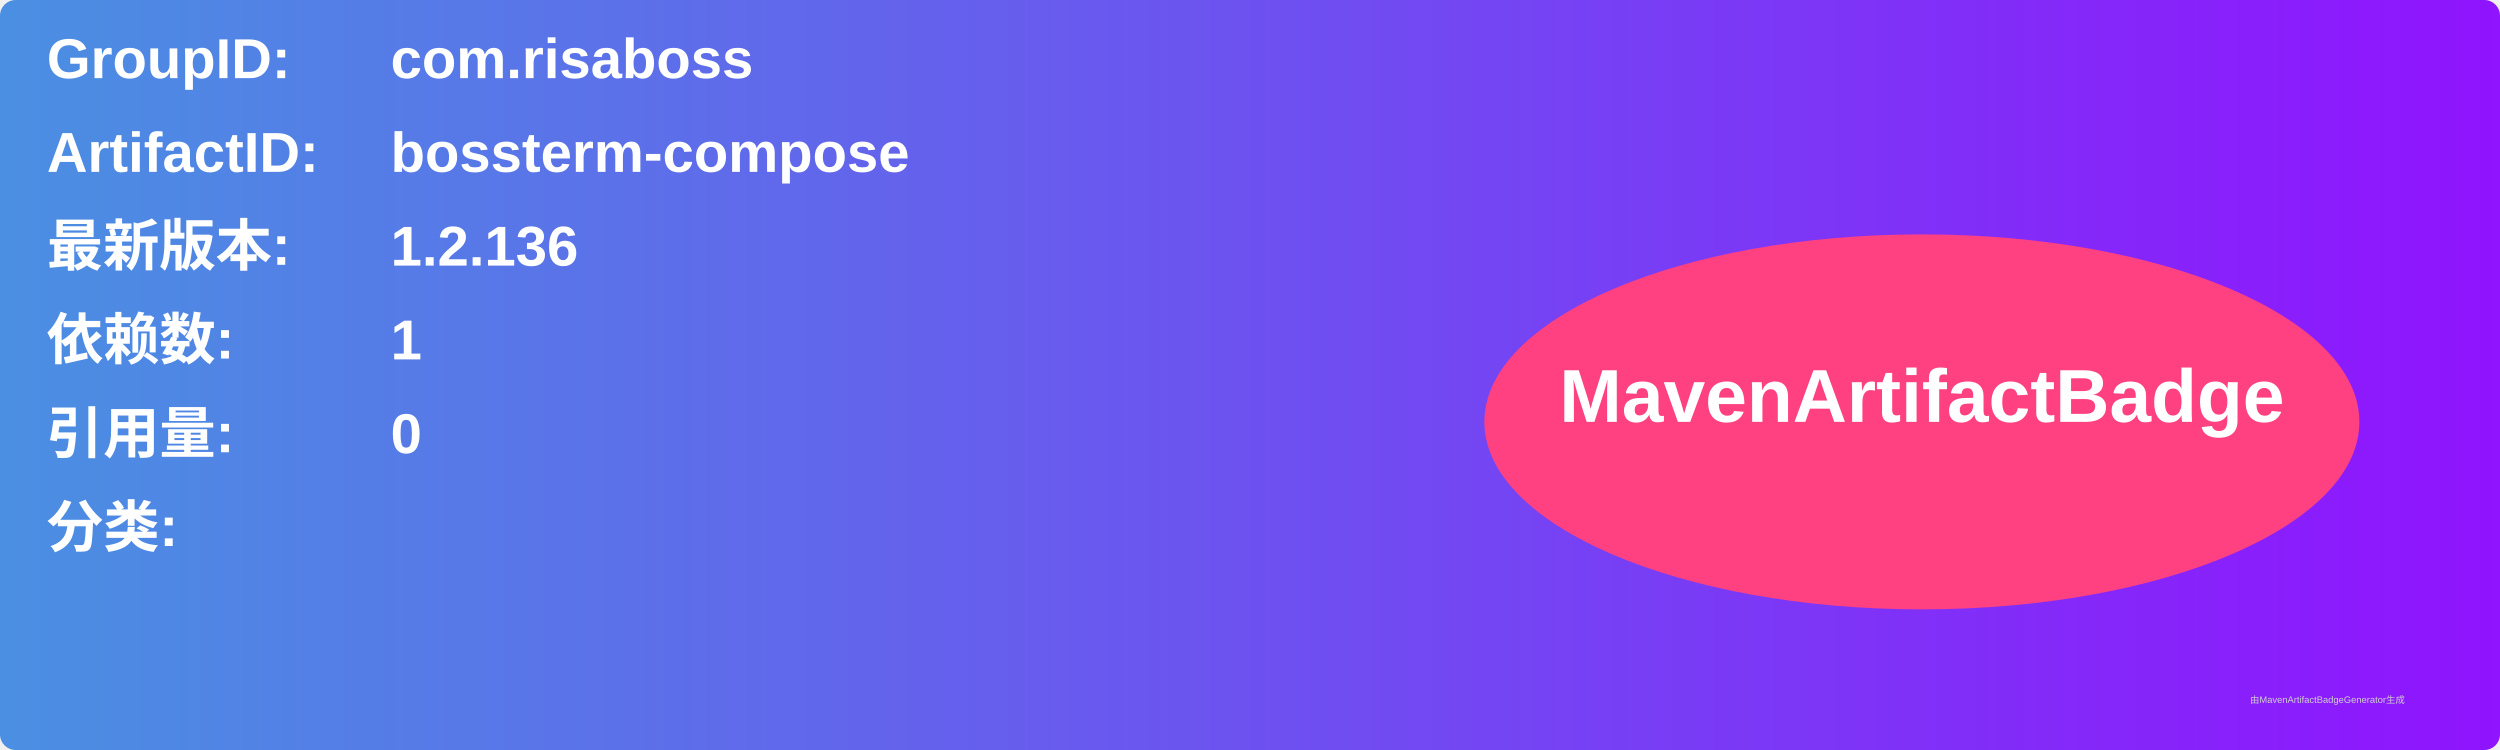
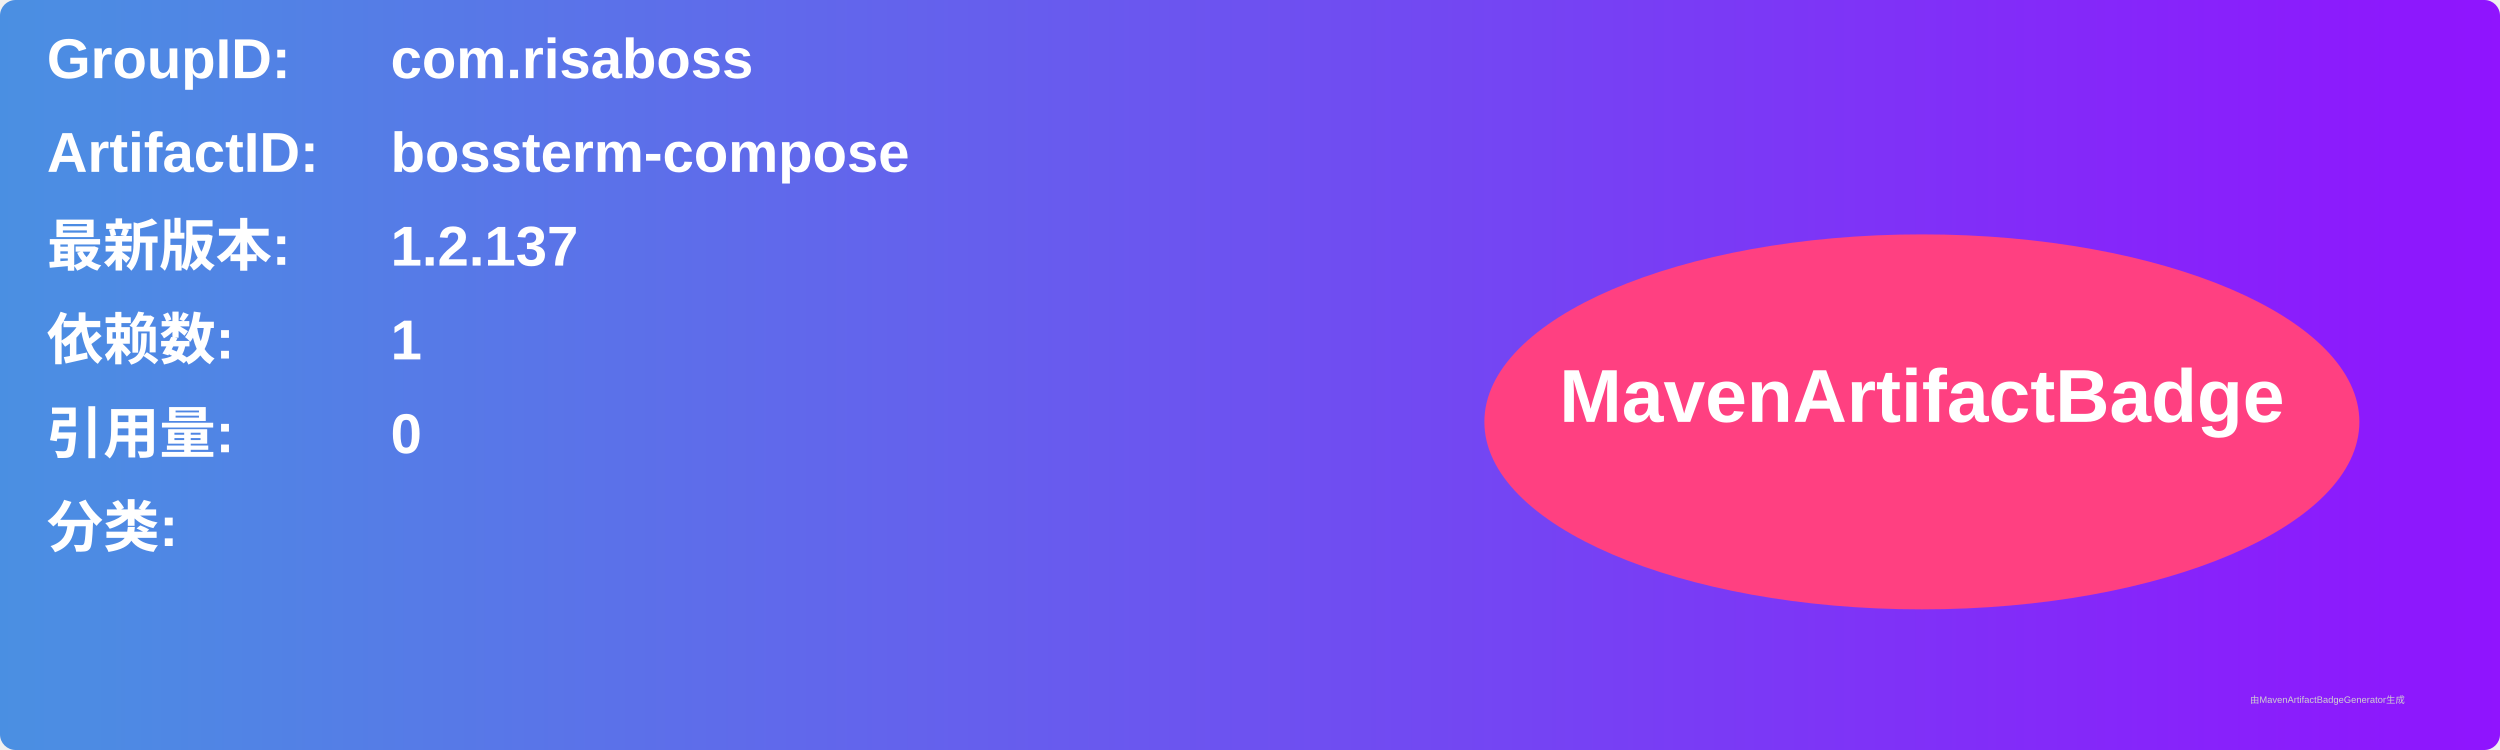
<svg xmlns="http://www.w3.org/2000/svg" width="800" height="240" viewBox="0 0 800 240">
  <linearGradient id="grad" x1="0%" y1="0%" x2="100%" y2="0%">
    <stop offset="0%" stop-color="#4a90e2" />
    <stop offset="100%" stop-color="#9013fe" />
  </linearGradient>
  <rect width="100%" height="100%" rx="5" ry="5" fill="url(#grad)" />
  <g transform="translate(15, 15)">
    <text x="0" y="10" font-family="Arial" font-size="18" fill="white" font-weight="bold" width="260">GroupID:</text>
    <text x="110" y="10" font-family="Arial" font-size="18" fill="white" font-weight="bold" width="460">com.risaboss</text>
    <text x="0" y="40" font-family="Arial" font-size="18" fill="white" font-weight="bold" width="260">ArtifactID:</text>
    <text x="110" y="40" font-family="Arial" font-size="18" fill="white" font-weight="bold" width="460">bossterm-compose</text>
    <text x="0" y="70" font-family="Arial" font-size="18" fill="white" font-weight="bold">最新版本:</text>
    <text x="110" y="70" font-family="Arial" font-size="18" fill="white" font-weight="bold">
-       <tspan font-weight="bold">1.2.136</tspan>
+       <tspan font-weight="bold">1.2.137</tspan>
    </text>
    <text x="0" y="100" font-family="Arial" font-size="18" fill="white" font-weight="bold">依赖数: </text>
    <text x="110" y="100" font-family="Arial" font-size="18" fill="white">
      <tspan font-weight="bold">1</tspan>
    </text>
    <text x="0" y="130" font-family="Arial" font-size="18" fill="white" font-weight="bold">引用量: </text>
    <text x="110" y="130" font-family="Arial" font-size="18" fill="white">
      <tspan font-weight="bold">0</tspan>
    </text>
    <text x="0" y="160" font-family="Arial" font-size="18" fill="white" font-weight="bold">分类:</text>
    <text x="10" y="190" font-family="Arial" font-size="10" fill="white">
      <tspan font-weight="bold" />
    </text>
    <ellipse cx="600" cy="120" rx="140" ry="60" fill="#ff4081" />
    <text x="600" y="120" text-anchor="middle" font-family="Arial" font-size="24" fill="white" font-weight="bold">MavenArtifactBadge</text>
  </g>
  <text x="720" y="225" font-family="Arial" font-size="3" fill="#d0d0d0">由MavenArtifactBadgeGenerator生成</text>
</svg>
